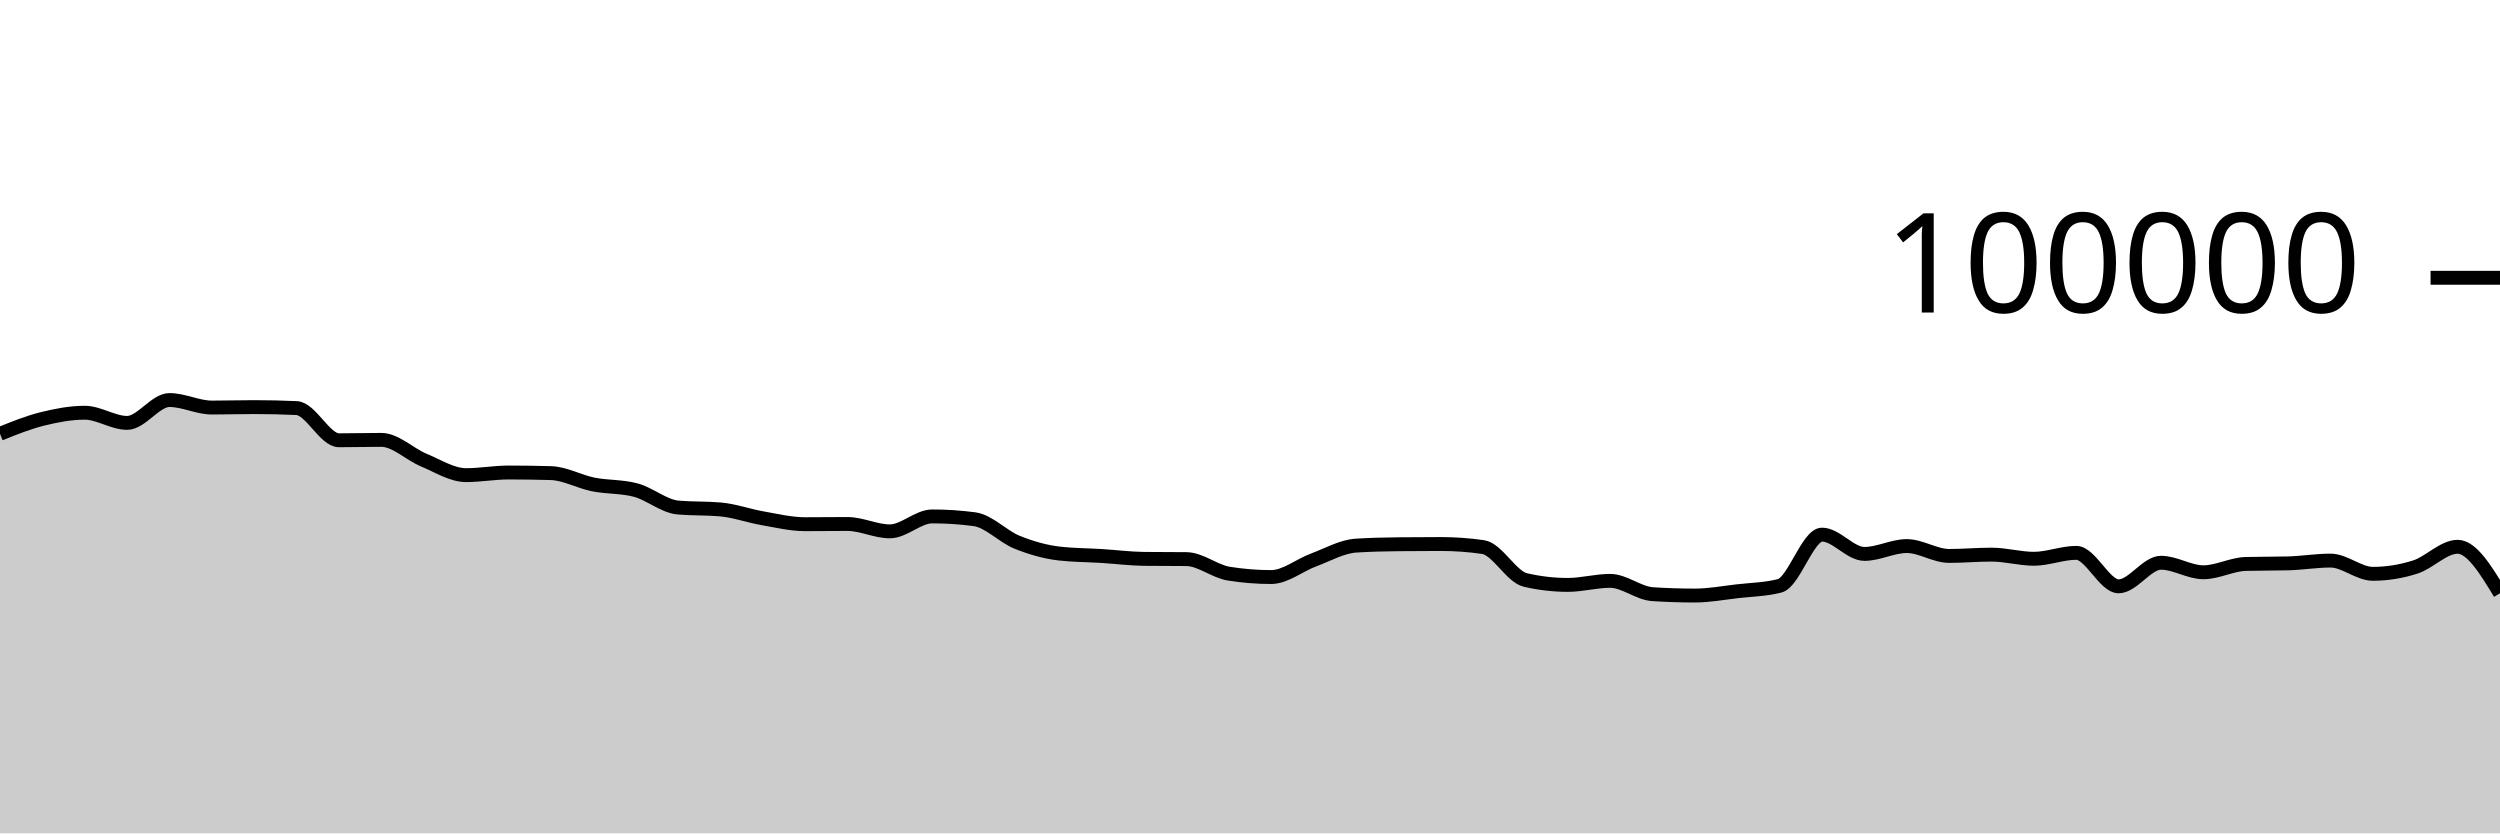
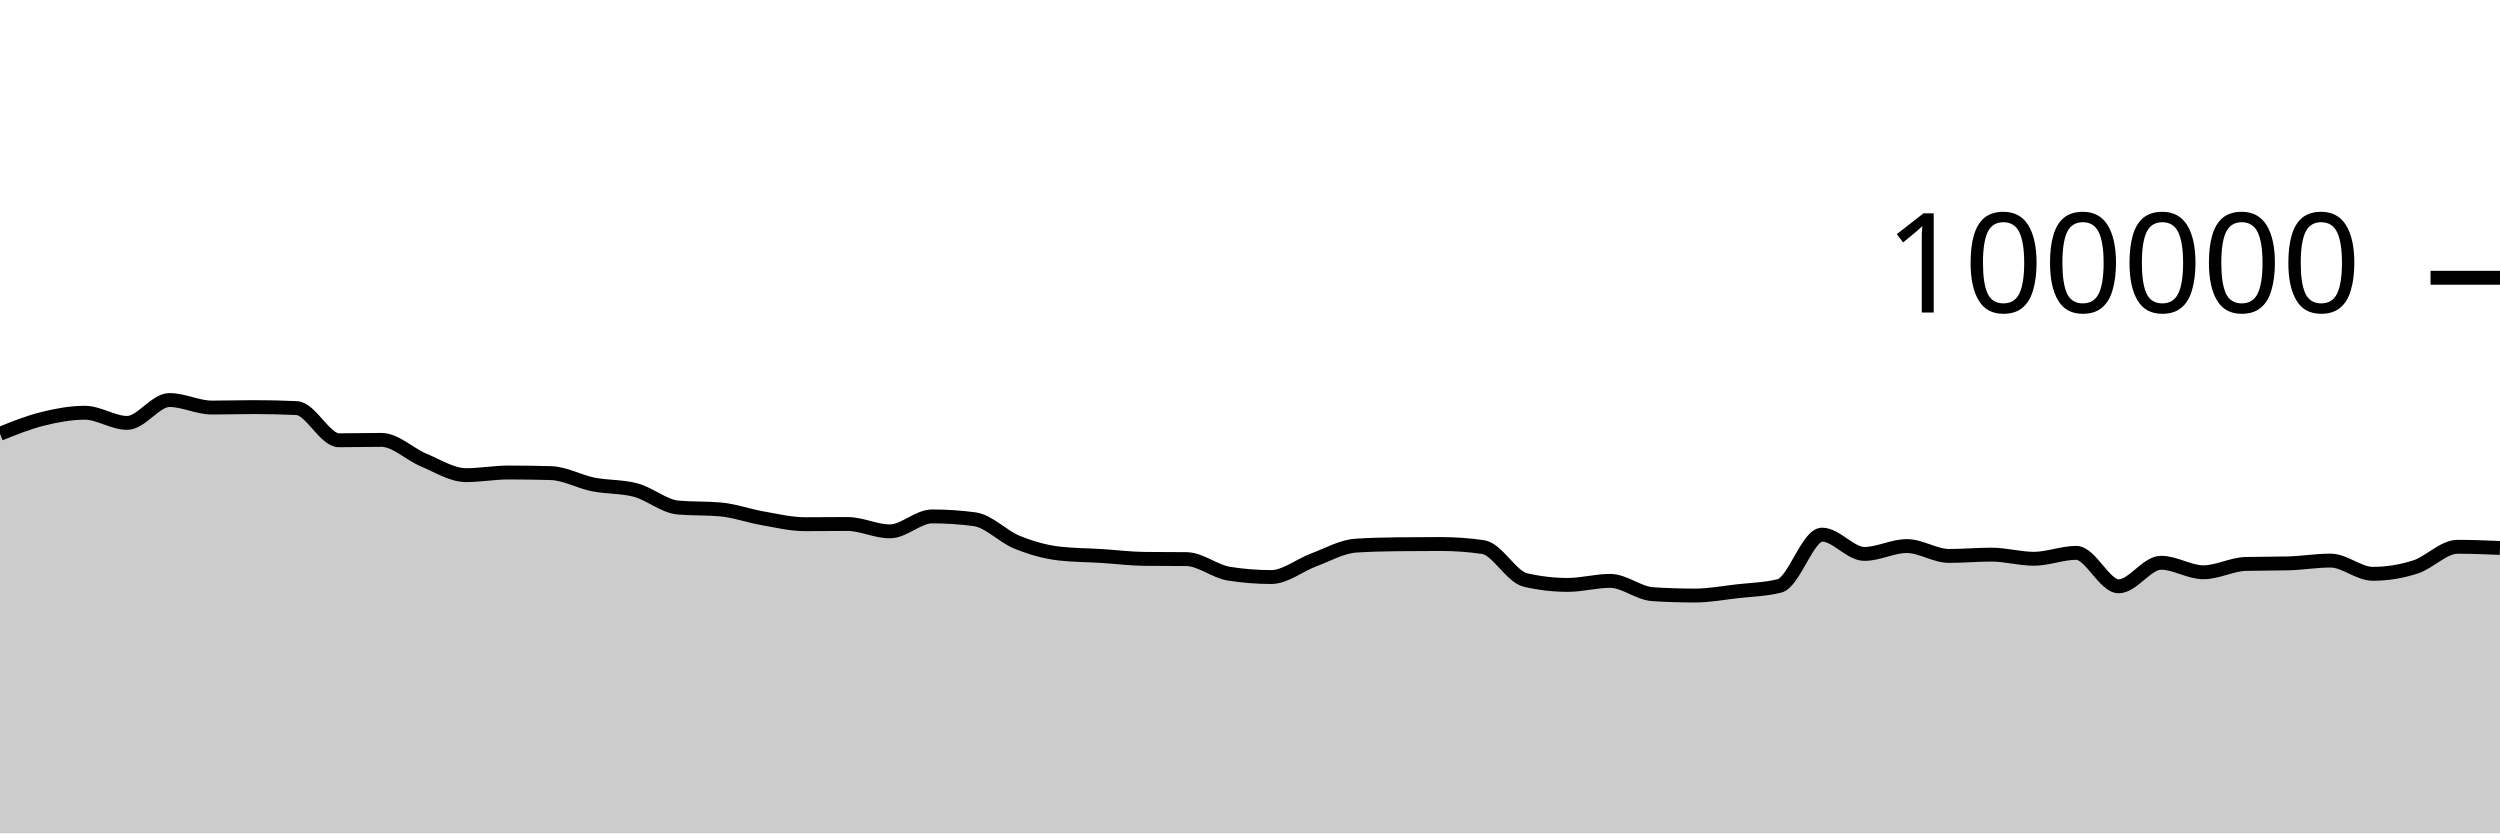
<svg xmlns="http://www.w3.org/2000/svg" viewBox="0 0 180 60">
  <g transform="translate(0,20)">
-     <path class="area" fill="rgba(0, 0, 0, 0.2)" d="M0,11.236C1.017,10.825,2.034,10.415,3.051,10.162C4.068,9.909,5.085,9.717,6.102,9.717C7.119,9.717,8.136,10.448,9.153,10.448C10.169,10.448,11.186,8.803,12.203,8.803C13.22,8.803,14.237,9.344,15.254,9.344C16.271,9.344,17.288,9.312,18.305,9.312C19.322,9.312,20.339,9.335,21.356,9.382C22.373,9.428,23.39,11.7,24.407,11.7C25.424,11.7,26.441,11.671,27.458,11.671C28.475,11.671,29.492,12.701,30.508,13.124C31.525,13.547,32.542,14.21,33.559,14.21C34.576,14.21,35.593,14.02,36.61,14.02C37.627,14.02,38.644,14.035,39.661,14.064C40.678,14.092,41.695,14.677,42.712,14.88C43.729,15.083,44.746,15.015,45.763,15.284C46.78,15.553,47.797,16.451,48.814,16.542C49.831,16.633,50.847,16.587,51.864,16.678C52.881,16.769,53.898,17.14,54.915,17.317C55.932,17.494,56.949,17.742,57.966,17.742C58.983,17.742,60,17.727,61.017,17.727C62.034,17.727,63.051,18.258,64.068,18.258C65.085,18.258,66.102,17.182,67.119,17.182C68.136,17.182,69.153,17.249,70.169,17.384C71.186,17.519,72.203,18.625,73.22,19.037C74.237,19.449,75.254,19.739,76.271,19.856C77.288,19.973,78.305,19.968,79.322,20.032C80.339,20.096,81.356,20.227,82.373,20.239C83.39,20.25,84.407,20.245,85.424,20.256C86.441,20.267,87.458,21.141,88.475,21.303C89.492,21.466,90.508,21.547,91.525,21.547C92.542,21.547,93.559,20.695,94.576,20.318C95.593,19.941,96.61,19.351,97.627,19.285C98.644,19.219,99.661,19.197,100.678,19.186C101.695,19.175,102.712,19.169,103.729,19.169C104.746,19.169,105.763,19.242,106.78,19.388C107.797,19.535,108.814,21.524,109.831,21.76C110.847,21.995,111.864,22.113,112.881,22.113C113.898,22.113,114.915,21.822,115.932,21.822C116.949,21.822,117.966,22.713,118.983,22.78C120,22.846,121.017,22.879,122.034,22.879C123.051,22.879,124.068,22.687,125.085,22.57C126.102,22.453,127.119,22.44,128.136,22.18C129.153,21.92,130.169,18.493,131.186,18.493C132.203,18.493,133.22,19.882,134.237,19.882C135.254,19.882,136.271,19.317,137.288,19.317C138.305,19.317,139.322,20.027,140.339,20.027C141.356,20.027,142.373,19.933,143.39,19.933C144.407,19.933,145.424,20.231,146.441,20.231C147.458,20.231,148.475,19.805,149.492,19.805C150.508,19.805,151.525,22.215,152.542,22.215C153.559,22.215,154.576,20.518,155.593,20.518C156.61,20.518,157.627,21.204,158.644,21.204C159.661,21.204,160.678,20.631,161.695,20.604C162.712,20.577,163.729,20.59,164.746,20.563C165.763,20.536,166.78,20.362,167.797,20.362C168.814,20.362,169.831,21.315,170.847,21.315C171.864,21.315,172.881,21.151,173.898,20.826C174.915,20.502,175.932,19.368,176.949,19.368C177.966,19.368,178.983,21.041,180,22.714L180,40C178.983,40,177.966,40,176.949,40C175.932,40,174.915,40,173.898,40C172.881,40,171.864,40,170.847,40C169.831,40,168.814,40,167.797,40C166.78,40,165.763,40,164.746,40C163.729,40,162.712,40,161.695,40C160.678,40,159.661,40,158.644,40C157.627,40,156.61,40,155.593,40C154.576,40,153.559,40,152.542,40C151.525,40,150.508,40,149.492,40C148.475,40,147.458,40,146.441,40C145.424,40,144.407,40,143.39,40C142.373,40,141.356,40,140.339,40C139.322,40,138.305,40,137.288,40C136.271,40,135.254,40,134.237,40C133.22,40,132.203,40,131.186,40C130.169,40,129.153,40,128.136,40C127.119,40,126.102,40,125.085,40C124.068,40,123.051,40,122.034,40C121.017,40,120,40,118.983,40C117.966,40,116.949,40,115.932,40C114.915,40,113.898,40,112.881,40C111.864,40,110.847,40,109.831,40C108.814,40,107.797,40,106.78,40C105.763,40,104.746,40,103.729,40C102.712,40,101.695,40,100.678,40C99.661,40,98.644,40,97.627,40C96.61,40,95.593,40,94.576,40C93.559,40,92.542,40,91.525,40C90.508,40,89.492,40,88.475,40C87.458,40,86.441,40,85.424,40C84.407,40,83.39,40,82.373,40C81.356,40,80.339,40,79.322,40C78.305,40,77.288,40,76.271,40C75.254,40,74.237,40,73.22,40C72.203,40,71.186,40,70.169,40C69.153,40,68.136,40,67.119,40C66.102,40,65.085,40,64.068,40C63.051,40,62.034,40,61.017,40C60,40,58.983,40,57.966,40C56.949,40,55.932,40,54.915,40C53.898,40,52.881,40,51.864,40C50.847,40,49.831,40,48.814,40C47.797,40,46.78,40,45.763,40C44.746,40,43.729,40,42.712,40C41.695,40,40.678,40,39.661,40C38.644,40,37.627,40,36.61,40C35.593,40,34.576,40,33.559,40C32.542,40,31.525,40,30.508,40C29.492,40,28.475,40,27.458,40C26.441,40,25.424,40,24.407,40C23.39,40,22.373,40,21.356,40C20.339,40,19.322,40,18.305,40C17.288,40,16.271,40,15.254,40C14.237,40,13.22,40,12.203,40C11.186,40,10.169,40,9.153,40C8.136,40,7.119,40,6.102,40C5.085,40,4.068,40,3.051,40C2.034,40,1.017,40,0,40Z" />
-     <path class="line" stroke="black" fill="none" d="M0,11.236C1.017,10.825,2.034,10.415,3.051,10.162C4.068,9.909,5.085,9.717,6.102,9.717C7.119,9.717,8.136,10.448,9.153,10.448C10.169,10.448,11.186,8.803,12.203,8.803C13.22,8.803,14.237,9.344,15.254,9.344C16.271,9.344,17.288,9.312,18.305,9.312C19.322,9.312,20.339,9.335,21.356,9.382C22.373,9.428,23.39,11.7,24.407,11.7C25.424,11.7,26.441,11.671,27.458,11.671C28.475,11.671,29.492,12.701,30.508,13.124C31.525,13.547,32.542,14.21,33.559,14.21C34.576,14.21,35.593,14.02,36.61,14.02C37.627,14.02,38.644,14.035,39.661,14.064C40.678,14.092,41.695,14.677,42.712,14.88C43.729,15.083,44.746,15.015,45.763,15.284C46.78,15.553,47.797,16.451,48.814,16.542C49.831,16.633,50.847,16.587,51.864,16.678C52.881,16.769,53.898,17.14,54.915,17.317C55.932,17.494,56.949,17.742,57.966,17.742C58.983,17.742,60,17.727,61.017,17.727C62.034,17.727,63.051,18.258,64.068,18.258C65.085,18.258,66.102,17.182,67.119,17.182C68.136,17.182,69.153,17.249,70.169,17.384C71.186,17.519,72.203,18.625,73.22,19.037C74.237,19.449,75.254,19.739,76.271,19.856C77.288,19.973,78.305,19.968,79.322,20.032C80.339,20.096,81.356,20.227,82.373,20.239C83.39,20.25,84.407,20.245,85.424,20.256C86.441,20.267,87.458,21.141,88.475,21.303C89.492,21.466,90.508,21.547,91.525,21.547C92.542,21.547,93.559,20.695,94.576,20.318C95.593,19.941,96.61,19.351,97.627,19.285C98.644,19.219,99.661,19.197,100.678,19.186C101.695,19.175,102.712,19.169,103.729,19.169C104.746,19.169,105.763,19.242,106.78,19.388C107.797,19.535,108.814,21.524,109.831,21.76C110.847,21.995,111.864,22.113,112.881,22.113C113.898,22.113,114.915,21.822,115.932,21.822C116.949,21.822,117.966,22.713,118.983,22.78C120,22.846,121.017,22.879,122.034,22.879C123.051,22.879,124.068,22.687,125.085,22.57C126.102,22.453,127.119,22.44,128.136,22.18C129.153,21.92,130.169,18.493,131.186,18.493C132.203,18.493,133.22,19.882,134.237,19.882C135.254,19.882,136.271,19.317,137.288,19.317C138.305,19.317,139.322,20.027,140.339,20.027C141.356,20.027,142.373,19.933,143.39,19.933C144.407,19.933,145.424,20.231,146.441,20.231C147.458,20.231,148.475,19.805,149.492,19.805C150.508,19.805,151.525,22.215,152.542,22.215C153.559,22.215,154.576,20.518,155.593,20.518C156.61,20.518,157.627,21.204,158.644,21.204C159.661,21.204,160.678,20.631,161.695,20.604C162.712,20.577,163.729,20.59,164.746,20.563C165.763,20.536,166.78,20.362,167.797,20.362C168.814,20.362,169.831,21.315,170.847,21.315C171.864,21.315,172.881,21.151,173.898,20.826C174.915,20.502,175.932,19.368,176.949,19.368C177.966,19.368,178.983,21.041,180,22.714" />
+     <path class="area" fill="rgba(0, 0, 0, 0.2)" d="M0,11.236C1.017,10.825,2.034,10.415,3.051,10.162C4.068,9.909,5.085,9.717,6.102,9.717C7.119,9.717,8.136,10.448,9.153,10.448C10.169,10.448,11.186,8.803,12.203,8.803C13.22,8.803,14.237,9.344,15.254,9.344C16.271,9.344,17.288,9.312,18.305,9.312C19.322,9.312,20.339,9.335,21.356,9.382C22.373,9.428,23.39,11.7,24.407,11.7C25.424,11.7,26.441,11.671,27.458,11.671C28.475,11.671,29.492,12.701,30.508,13.124C31.525,13.547,32.542,14.21,33.559,14.21C34.576,14.21,35.593,14.02,36.61,14.02C37.627,14.02,38.644,14.035,39.661,14.064C40.678,14.092,41.695,14.677,42.712,14.88C43.729,15.083,44.746,15.015,45.763,15.284C46.78,15.553,47.797,16.451,48.814,16.542C49.831,16.633,50.847,16.587,51.864,16.678C52.881,16.769,53.898,17.14,54.915,17.317C55.932,17.494,56.949,17.742,57.966,17.742C58.983,17.742,60,17.727,61.017,17.727C62.034,17.727,63.051,18.258,64.068,18.258C65.085,18.258,66.102,17.182,67.119,17.182C68.136,17.182,69.153,17.249,70.169,17.384C71.186,17.519,72.203,18.625,73.22,19.037C74.237,19.449,75.254,19.739,76.271,19.856C77.288,19.973,78.305,19.968,79.322,20.032C80.339,20.096,81.356,20.227,82.373,20.239C83.39,20.25,84.407,20.245,85.424,20.256C86.441,20.267,87.458,21.141,88.475,21.303C89.492,21.466,90.508,21.547,91.525,21.547C92.542,21.547,93.559,20.695,94.576,20.318C95.593,19.941,96.61,19.351,97.627,19.285C98.644,19.219,99.661,19.197,100.678,19.186C101.695,19.175,102.712,19.169,103.729,19.169C104.746,19.169,105.763,19.242,106.78,19.388C107.797,19.535,108.814,21.524,109.831,21.76C110.847,21.995,111.864,22.113,112.881,22.113C113.898,22.113,114.915,21.822,115.932,21.822C116.949,21.822,117.966,22.713,118.983,22.78C120,22.846,121.017,22.879,122.034,22.879C123.051,22.879,124.068,22.687,125.085,22.57C126.102,22.453,127.119,22.44,128.136,22.18C129.153,21.92,130.169,18.493,131.186,18.493C132.203,18.493,133.22,19.882,134.237,19.882C135.254,19.882,136.271,19.317,137.288,19.317C138.305,19.317,139.322,20.027,140.339,20.027C141.356,20.027,142.373,19.933,143.39,19.933C144.407,19.933,145.424,20.231,146.441,20.231C147.458,20.231,148.475,19.805,149.492,19.805C150.508,19.805,151.525,22.215,152.542,22.215C153.559,22.215,154.576,20.518,155.593,20.518C156.61,20.518,157.627,21.204,158.644,21.204C159.661,21.204,160.678,20.631,161.695,20.604C162.712,20.577,163.729,20.59,164.746,20.563C165.763,20.536,166.78,20.362,167.797,20.362C168.814,20.362,169.831,21.315,170.847,21.315C171.864,21.315,172.881,21.151,173.898,20.826C174.915,20.502,175.932,19.368,176.949,19.368C177.966,19.368,178.983,19.41,180,19.452L180,40C178.983,40,177.966,40,176.949,40C175.932,40,174.915,40,173.898,40C172.881,40,171.864,40,170.847,40C169.831,40,168.814,40,167.797,40C166.78,40,165.763,40,164.746,40C163.729,40,162.712,40,161.695,40C160.678,40,159.661,40,158.644,40C157.627,40,156.61,40,155.593,40C154.576,40,153.559,40,152.542,40C151.525,40,150.508,40,149.492,40C148.475,40,147.458,40,146.441,40C145.424,40,144.407,40,143.39,40C142.373,40,141.356,40,140.339,40C139.322,40,138.305,40,137.288,40C136.271,40,135.254,40,134.237,40C133.22,40,132.203,40,131.186,40C130.169,40,129.153,40,128.136,40C127.119,40,126.102,40,125.085,40C124.068,40,123.051,40,122.034,40C121.017,40,120,40,118.983,40C117.966,40,116.949,40,115.932,40C114.915,40,113.898,40,112.881,40C111.864,40,110.847,40,109.831,40C108.814,40,107.797,40,106.78,40C105.763,40,104.746,40,103.729,40C102.712,40,101.695,40,100.678,40C99.661,40,98.644,40,97.627,40C96.61,40,95.593,40,94.576,40C93.559,40,92.542,40,91.525,40C90.508,40,89.492,40,88.475,40C87.458,40,86.441,40,85.424,40C84.407,40,83.39,40,82.373,40C81.356,40,80.339,40,79.322,40C78.305,40,77.288,40,76.271,40C75.254,40,74.237,40,73.22,40C72.203,40,71.186,40,70.169,40C69.153,40,68.136,40,67.119,40C66.102,40,65.085,40,64.068,40C63.051,40,62.034,40,61.017,40C60,40,58.983,40,57.966,40C56.949,40,55.932,40,54.915,40C53.898,40,52.881,40,51.864,40C50.847,40,49.831,40,48.814,40C47.797,40,46.78,40,45.763,40C44.746,40,43.729,40,42.712,40C41.695,40,40.678,40,39.661,40C38.644,40,37.627,40,36.61,40C35.593,40,34.576,40,33.559,40C32.542,40,31.525,40,30.508,40C29.492,40,28.475,40,27.458,40C26.441,40,25.424,40,24.407,40C23.39,40,22.373,40,21.356,40C20.339,40,19.322,40,18.305,40C17.288,40,16.271,40,15.254,40C14.237,40,13.22,40,12.203,40C11.186,40,10.169,40,9.153,40C8.136,40,7.119,40,6.102,40C5.085,40,4.068,40,3.051,40C2.034,40,1.017,40,0,40Z" />
+     <path class="line" stroke="black" fill="none" d="M0,11.236C1.017,10.825,2.034,10.415,3.051,10.162C4.068,9.909,5.085,9.717,6.102,9.717C7.119,9.717,8.136,10.448,9.153,10.448C10.169,10.448,11.186,8.803,12.203,8.803C13.22,8.803,14.237,9.344,15.254,9.344C16.271,9.344,17.288,9.312,18.305,9.312C19.322,9.312,20.339,9.335,21.356,9.382C22.373,9.428,23.39,11.7,24.407,11.7C25.424,11.7,26.441,11.671,27.458,11.671C28.475,11.671,29.492,12.701,30.508,13.124C31.525,13.547,32.542,14.21,33.559,14.21C34.576,14.21,35.593,14.02,36.61,14.02C37.627,14.02,38.644,14.035,39.661,14.064C40.678,14.092,41.695,14.677,42.712,14.88C43.729,15.083,44.746,15.015,45.763,15.284C46.78,15.553,47.797,16.451,48.814,16.542C49.831,16.633,50.847,16.587,51.864,16.678C52.881,16.769,53.898,17.14,54.915,17.317C55.932,17.494,56.949,17.742,57.966,17.742C58.983,17.742,60,17.727,61.017,17.727C62.034,17.727,63.051,18.258,64.068,18.258C65.085,18.258,66.102,17.182,67.119,17.182C68.136,17.182,69.153,17.249,70.169,17.384C71.186,17.519,72.203,18.625,73.22,19.037C74.237,19.449,75.254,19.739,76.271,19.856C77.288,19.973,78.305,19.968,79.322,20.032C80.339,20.096,81.356,20.227,82.373,20.239C83.39,20.25,84.407,20.245,85.424,20.256C86.441,20.267,87.458,21.141,88.475,21.303C89.492,21.466,90.508,21.547,91.525,21.547C92.542,21.547,93.559,20.695,94.576,20.318C95.593,19.941,96.61,19.351,97.627,19.285C98.644,19.219,99.661,19.197,100.678,19.186C101.695,19.175,102.712,19.169,103.729,19.169C104.746,19.169,105.763,19.242,106.78,19.388C107.797,19.535,108.814,21.524,109.831,21.76C110.847,21.995,111.864,22.113,112.881,22.113C113.898,22.113,114.915,21.822,115.932,21.822C116.949,21.822,117.966,22.713,118.983,22.78C120,22.846,121.017,22.879,122.034,22.879C123.051,22.879,124.068,22.687,125.085,22.57C126.102,22.453,127.119,22.44,128.136,22.18C129.153,21.92,130.169,18.493,131.186,18.493C132.203,18.493,133.22,19.882,134.237,19.882C135.254,19.882,136.271,19.317,137.288,19.317C138.305,19.317,139.322,20.027,140.339,20.027C141.356,20.027,142.373,19.933,143.39,19.933C144.407,19.933,145.424,20.231,146.441,20.231C147.458,20.231,148.475,19.805,149.492,19.805C150.508,19.805,151.525,22.215,152.542,22.215C153.559,22.215,154.576,20.518,155.593,20.518C156.61,20.518,157.627,21.204,158.644,21.204C159.661,21.204,160.678,20.631,161.695,20.604C162.712,20.577,163.729,20.59,164.746,20.563C165.763,20.536,166.78,20.362,167.797,20.362C168.814,20.362,169.831,21.315,170.847,21.315C171.864,21.315,172.881,21.151,173.898,20.826C174.915,20.502,175.932,19.368,176.949,19.368C177.966,19.368,178.983,19.41,180,19.452" />
    <path class="axis-ceiling" stroke-width="1" stroke="black" fill="none" d="M175,0L180,0" />
    <text class="axis-ceiling-label" font-family="sans-serif" text-anchor="end" font-size="10px" x="170" y="2.5">100000</text>
  </g>
</svg>
